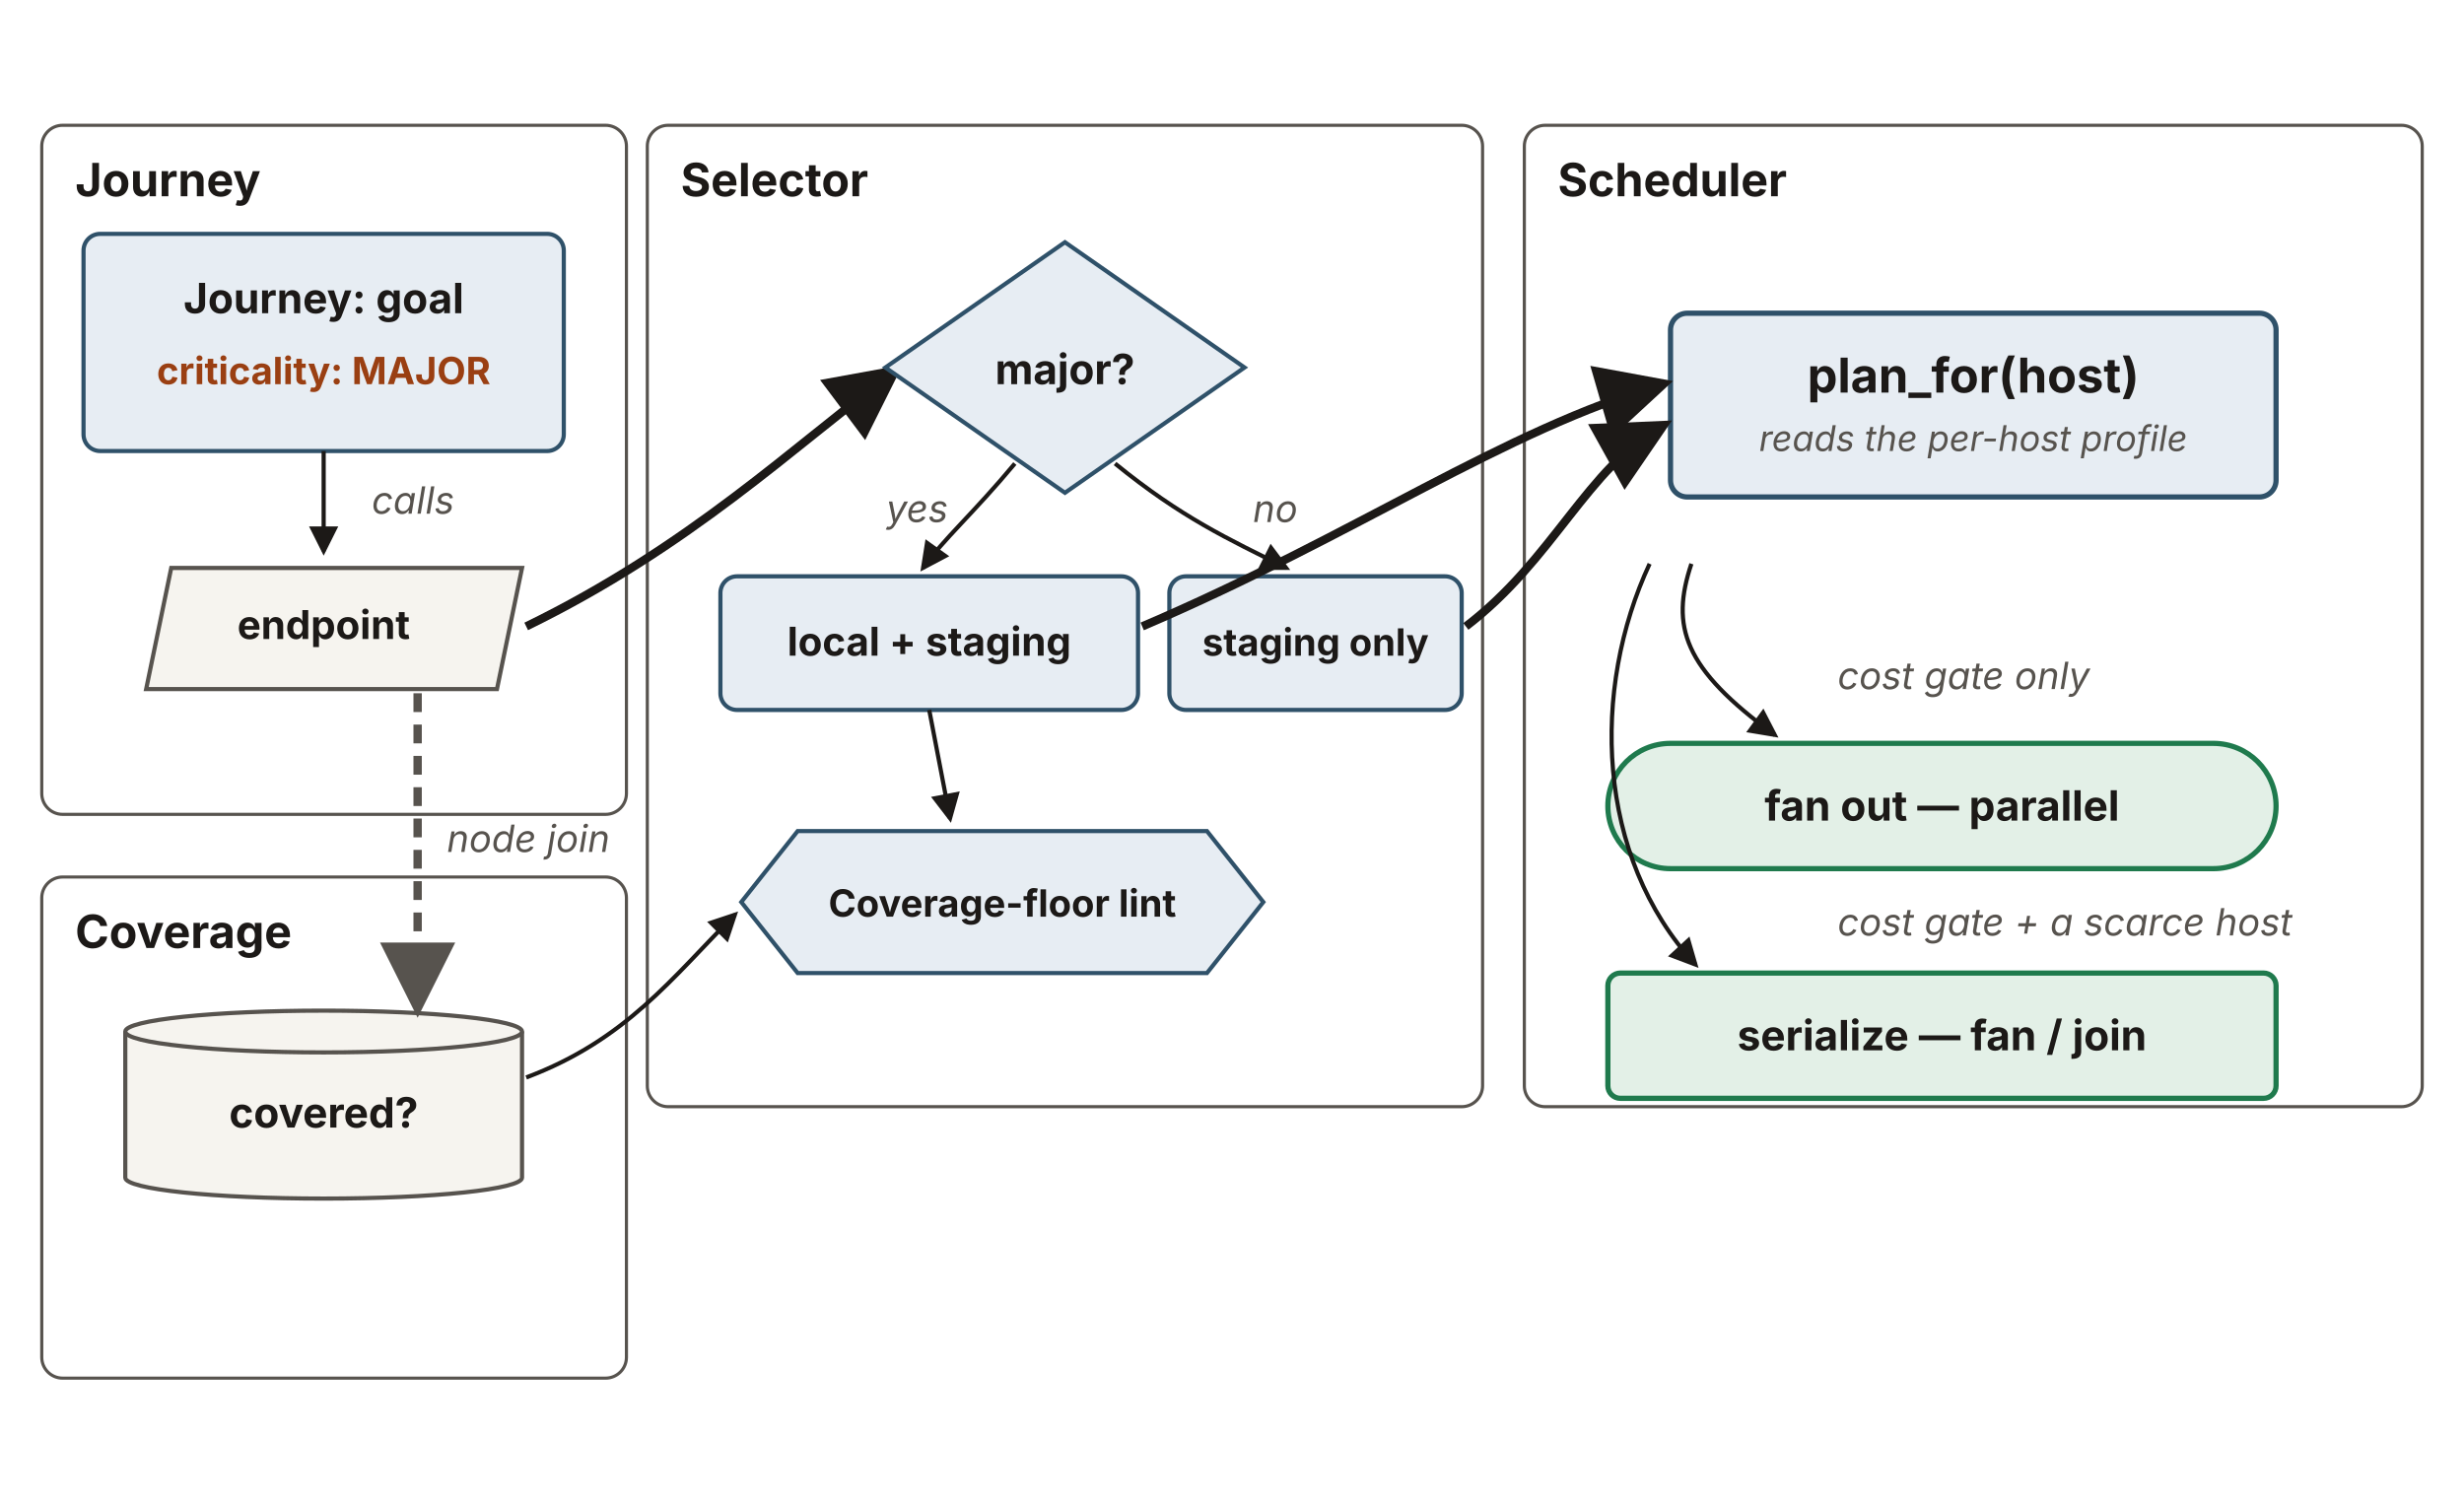
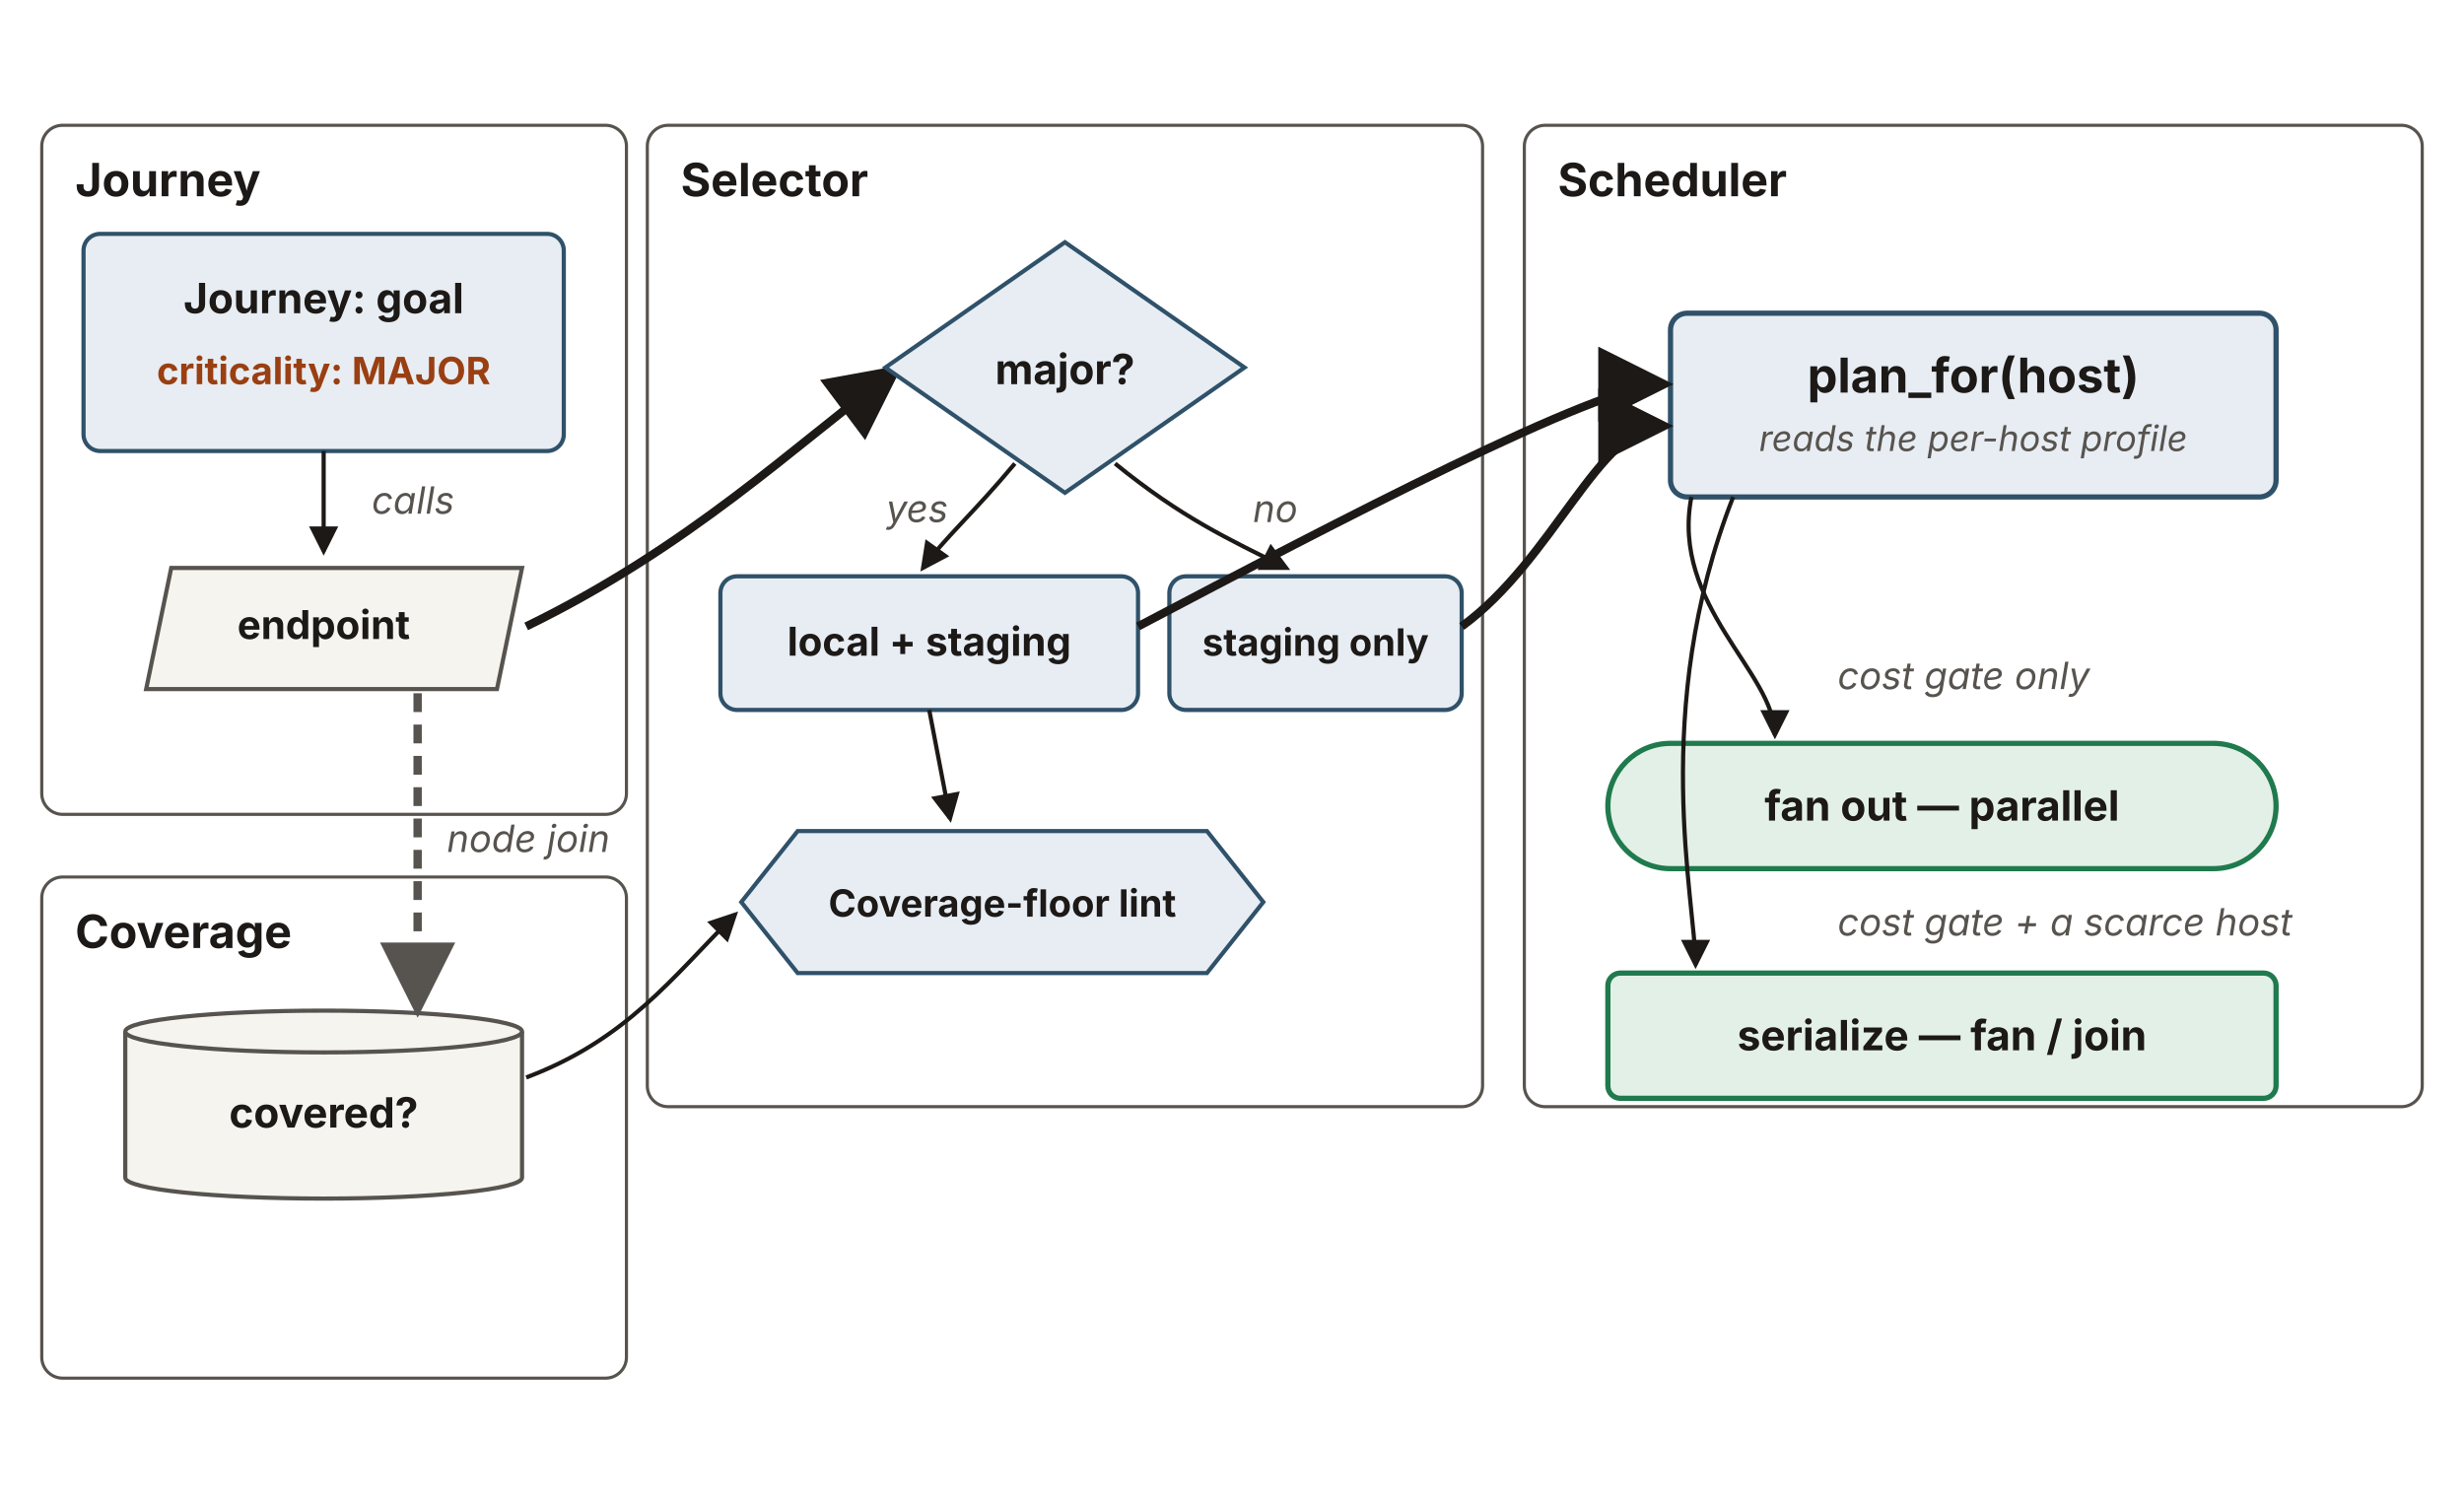
<svg xmlns="http://www.w3.org/2000/svg" viewBox="0 0 1180 720" width="1180" height="720" role="group" aria-labelledby="jcTitle jcDesc" font-family="'Source Sans 3', -apple-system, 'Segoe UI', sans-serif">
  <defs>
    <marker id="jc-ah" viewBox="0 0 10 10" refX="8.5" refY="5" markerWidth="7" markerHeight="7" orient="auto-start-reverse">
      <path d="M0,0 L10,5 L0,10 z" fill="#1c1917" />
    </marker>
    <marker id="jc-join" viewBox="0 0 10 10" refX="8.5" refY="5" markerWidth="9" markerHeight="9" orient="auto-start-reverse">
      <path d="M0,0 L10,5 L0,10 z" fill="#1c1917" />
    </marker>
    <marker id="jc-join-mut" viewBox="0 0 10 10" refX="8.5" refY="5" markerWidth="9" markerHeight="9" orient="auto-start-reverse">
      <path d="M0,0 L10,5 L0,10 z" fill="#57534e" />
    </marker>
  </defs>
  <rect x="20" y="60" width="280" height="330" rx="10" fill="none" stroke="#57534e" stroke-width="1.5" />
  <text x="36" y="94" font-size="22" font-weight="700" fill="#1c1917">Journey</text>
  <rect x="40" y="112" width="230" height="104" rx="8" fill="#e7edf3" stroke="#2f5169" stroke-width="2" />
  <text x="155" y="150" text-anchor="middle" font-size="20" font-weight="700" fill="#1c1917">Journey: goal</text>
  <text x="155" y="184" text-anchor="middle" font-size="18" font-weight="700" fill="#9a3f12">criticality: MAJOR</text>
  <line x1="155" y1="216" x2="155" y2="264" stroke="#1c1917" stroke-width="2" marker-end="url(#jc-ah)" />
  <text x="178" y="246" font-size="18" font-style="italic" fill="#57534e">calls</text>
  <polygon points="82,272 250,272 238,330 70,330" fill="#f6f4ef" stroke="#57534e" stroke-width="2" />
  <text x="155" y="306" text-anchor="middle" font-size="19" font-weight="700" fill="#1c1917">endpoint</text>
  <rect x="310" y="60" width="400" height="470" rx="10" fill="none" stroke="#57534e" stroke-width="1.5" />
  <text x="326" y="94" font-size="22" font-weight="700" fill="#1c1917">Selector</text>
  <path d="M252,300 C330,262 380,214 428,178" fill="none" stroke="#1c1917" stroke-width="4" marker-end="url(#jc-join)" />
  <polygon points="510,116 596,176 510,236 424,176" fill="#e7edf3" stroke="#2f5169" stroke-width="2" />
  <text x="510" y="184" text-anchor="middle" font-size="20" font-weight="700" fill="#1c1917">major?</text>
  <path d="M486,222 C466,246 452,258 442,272" fill="none" stroke="#1c1917" stroke-width="2" marker-end="url(#jc-ah)" />
  <text x="454" y="250" text-anchor="end" font-size="18" font-style="italic" fill="#57534e">yes</text>
  <path d="M534,222 C566,248 588,258 616,272" fill="none" stroke="#1c1917" stroke-width="2" marker-end="url(#jc-ah)" />
  <text x="600" y="250" font-size="18" font-style="italic" fill="#57534e">no</text>
-   <rect x="345" y="276" width="200" height="64" rx="8" fill="#e7edf3" stroke="#2f5169" stroke-width="2" />
+   <rect id="local-staging" x="345" y="276" width="200" height="64" rx="8" fill="#e7edf3" stroke="#2f5169" stroke-width="2" />
  <text x="445" y="314" text-anchor="middle" font-size="19" font-weight="700" fill="#1c1917">local + staging</text>
-   <rect x="560" y="276" width="140" height="64" rx="8" fill="#e7edf3" stroke="#2f5169" stroke-width="2" />
+   <rect id="staging-only" x="560" y="276" width="140" height="64" rx="8" fill="#e7edf3" stroke="#2f5169" stroke-width="2" />
  <text x="630" y="314" text-anchor="middle" font-size="18" font-weight="700" fill="#1c1917">staging only</text>
  <line x1="445" y1="340" x2="455" y2="392" stroke="#1c1917" stroke-width="2" marker-end="url(#jc-ah)" />
  <polygon points="355,432 382,398 578,398 605,432 578,466 382,466" fill="#e7edf3" stroke="#2f5169" stroke-width="2" />
  <text x="480" y="439" text-anchor="middle" font-size="18" font-weight="700" fill="#1c1917">Coverage-floor lint</text>
  <rect x="20" y="420" width="280" height="240" rx="10" fill="none" stroke="#57534e" stroke-width="1.5" />
  <text x="36" y="454" font-size="22" font-weight="700" fill="#1c1917">Coverage</text>
  <g>
    <path d="M 60,494 v 70 a 95,10 0 0 0 190,0 v -70" fill="#f6f4ef" stroke="#57534e" stroke-width="2" />
    <ellipse cx="155" cy="494" rx="95" ry="10" fill="#f6f4ef" stroke="#57534e" stroke-width="2" />
    <text x="155" y="540" text-anchor="middle" font-size="20" font-weight="700" fill="#1c1917">covered?</text>
  </g>
  <line x1="200" y1="332" x2="200" y2="482" stroke="#57534e" stroke-width="4" stroke-dasharray="9 6" marker-end="url(#jc-join-mut)" />
  <text x="214" y="408" font-size="18" font-style="italic" fill="#57534e">node join</text>
  <path d="M252,516 C300,498 322,468 352,438" fill="none" stroke="#1c1917" stroke-width="2" marker-end="url(#jc-ah)" />
  <rect x="730" y="60" width="430" height="470" rx="10" fill="none" stroke="#57534e" stroke-width="1.5" />
  <text x="746" y="94" font-size="22" font-weight="700" fill="#1c1917">Scheduler</text>
-   <rect x="800" y="150" width="290" height="88" rx="8" fill="#e7edf3" stroke="#2f5169" stroke-width="2.5" />
+   <rect id="plan-host" x="800" y="150" width="290" height="88" rx="8" fill="#e7edf3" stroke="#2f5169" stroke-width="2.5" />
  <text x="945" y="188" text-anchor="middle" font-size="23" font-weight="700" fill="#1c1917">plan_for(host)</text>
  <text x="945" y="216" text-anchor="middle" font-size="17" font-style="italic" fill="#57534e">reads the per-host profile</text>
-   <path d="M547,300 C650,256 720,206 796,184" fill="none" stroke="#1c1917" stroke-width="4" marker-end="url(#jc-join)" />
-   <path d="M702,300 C744,268 760,224 796,204" fill="none" stroke="#1c1917" stroke-width="4" marker-end="url(#jc-join)" />
-   <path d="M810,270 C800,300 806,320 850,352" fill="none" stroke="#1c1917" stroke-width="2" marker-end="url(#jc-ah)" />
+   <path d="M545,300 C640,250 766,184 796,184" fill="none" stroke="#1c1917" stroke-width="4" marker-end="url(#jc-join)" />
+   <path d="M700,300 C744,268 766,204 796,204" fill="none" stroke="#1c1917" stroke-width="4" marker-end="url(#jc-join)" />
+   <path d="M810,238 C800,290 850,322 850,352" fill="none" stroke="#1c1917" stroke-width="2" marker-end="url(#jc-ah)" />
  <text x="880" y="330" font-size="18" font-style="italic" fill="#57534e">cost gate only</text>
-   <rect x="770" y="356" width="320" height="60" rx="30" fill="#e3f0e7" stroke="#1f7a4d" stroke-width="2.5" />
+   <rect id="fan-out" x="770" y="356" width="320" height="60" rx="30" fill="#e3f0e7" stroke="#1f7a4d" stroke-width="2.5" />
  <text x="930" y="393" text-anchor="middle" font-size="20" font-weight="700" fill="#1c1917">fan out — parallel</text>
-   <path d="M790,270 C762,330 764,410 812,462" fill="none" stroke="#1c1917" stroke-width="2" marker-end="url(#jc-ah)" />
+   <path d="M830,238 C790,340 812,432 812,462" fill="none" stroke="#1c1917" stroke-width="2" marker-end="url(#jc-ah)" />
  <text x="880" y="448" font-size="18" font-style="italic" fill="#57534e">cost gate + a scarce host</text>
-   <rect x="770" y="466" width="320" height="60" rx="6" fill="#e3f0e7" stroke="#1f7a4d" stroke-width="2.5" />
+   <rect id="serialize" x="770" y="466" width="320" height="60" rx="6" fill="#e3f0e7" stroke="#1f7a4d" stroke-width="2.5" />
  <text x="930" y="503" text-anchor="middle" font-size="20" font-weight="700" fill="#1c1917">serialize — fan / join</text>
</svg>
